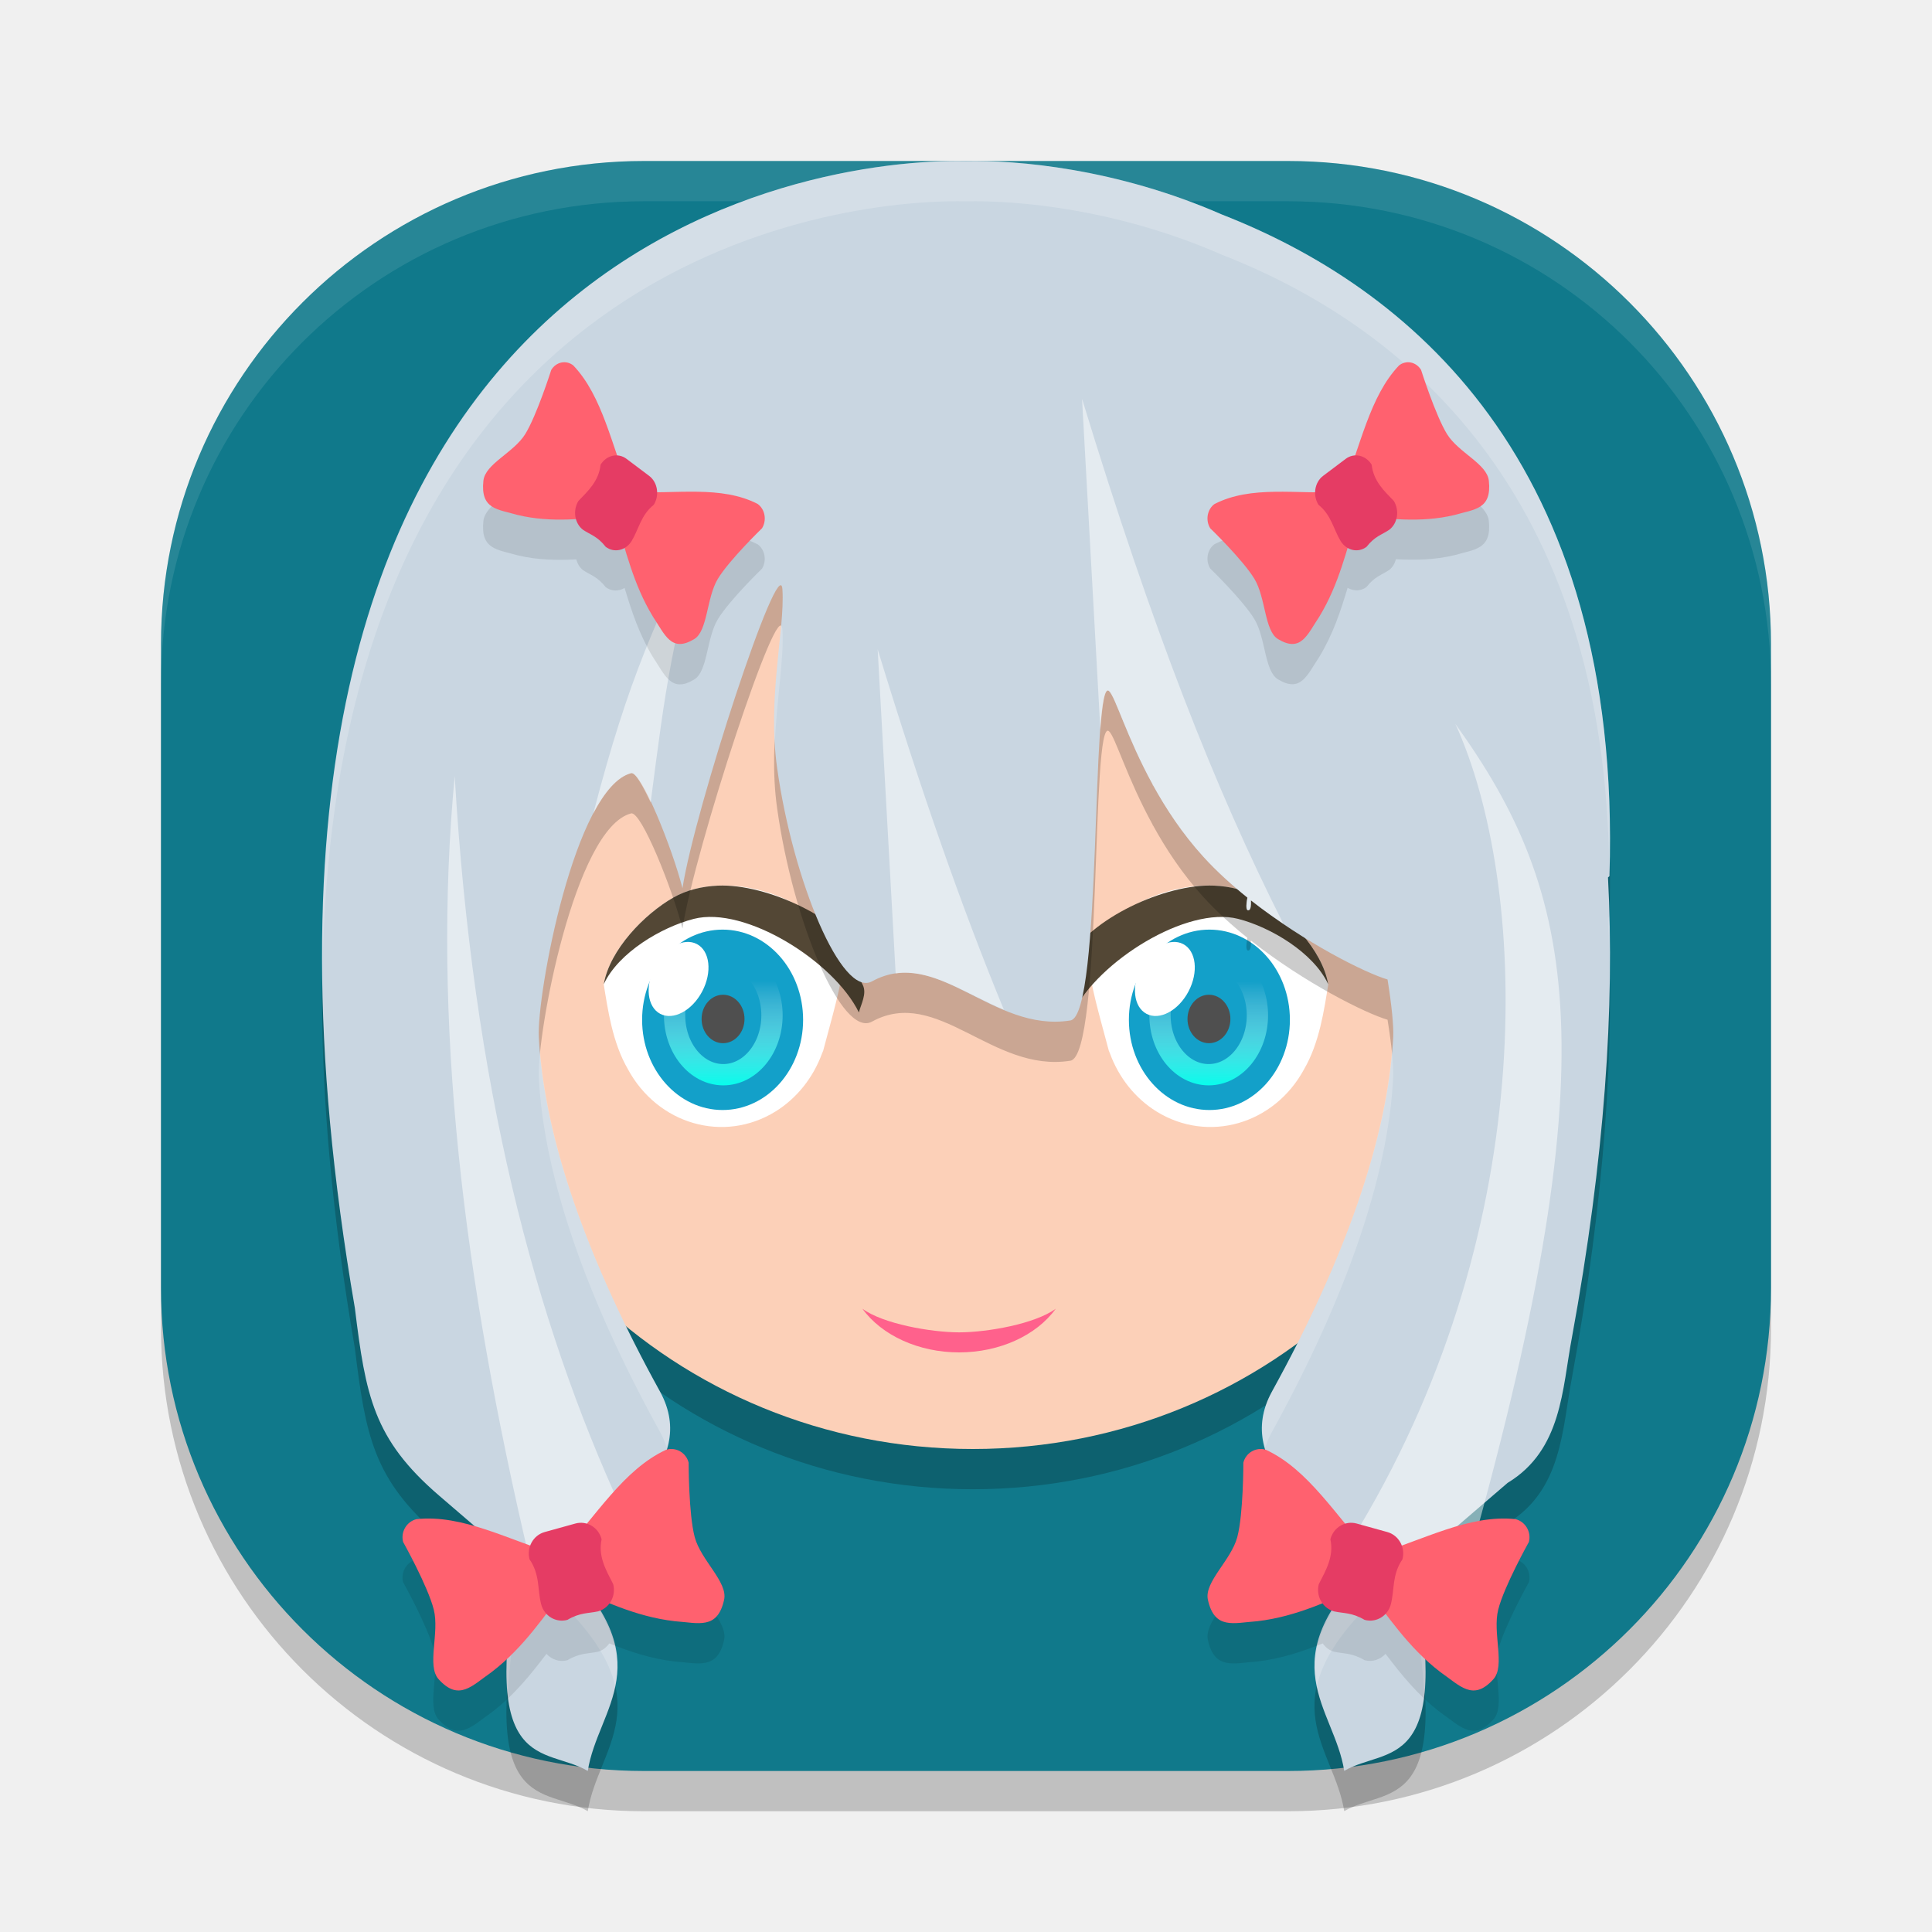
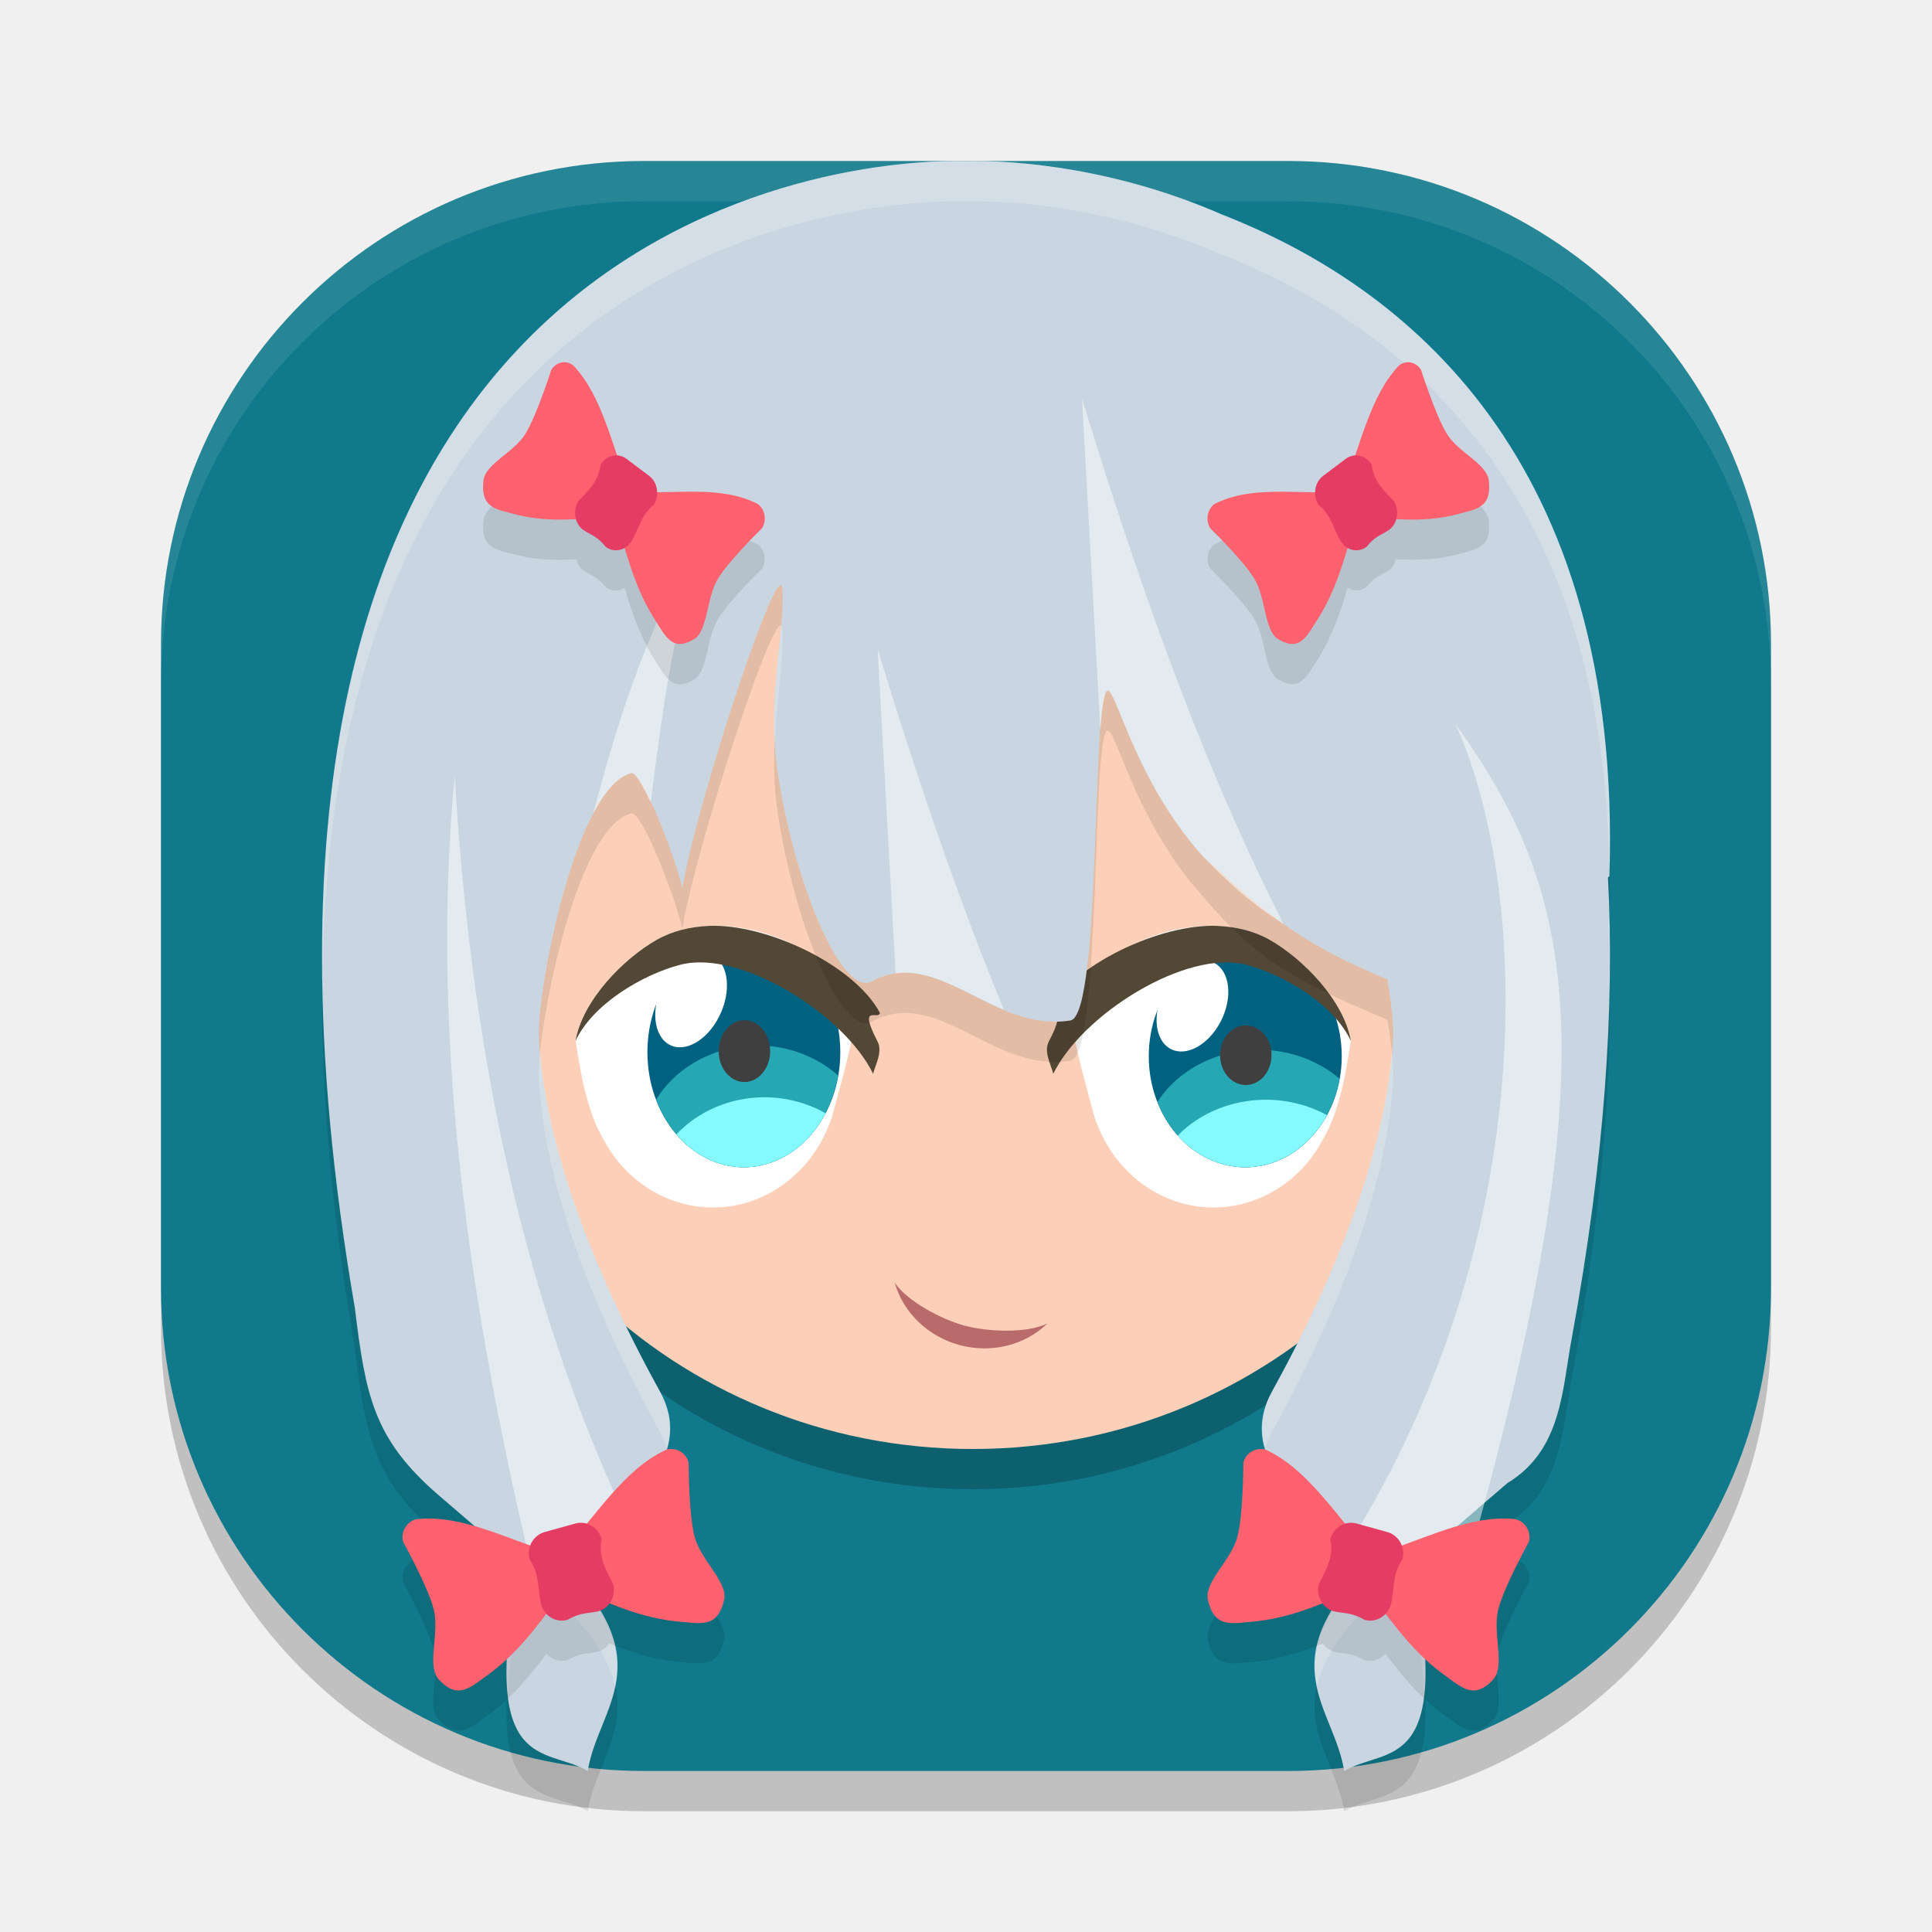
<svg xmlns="http://www.w3.org/2000/svg" xmlns:xlink="http://www.w3.org/1999/xlink" width="48" height="48" version="1">
  <defs>
    <linearGradient id="linearGradient939">
      <stop style="stop-color:#00ffec" offset="0" />
      <stop style="stop-color:#ffffff;stop-opacity:0" offset="1" />
    </linearGradient>
    <linearGradient id="linearGradient940" x1="22.26" x2="21.73" y1="32.569" y2="30.835" gradientTransform="matrix(1.163193,0.7199617,-0.6715699,1.24701,13.83931,-27.70018)" gradientUnits="userSpaceOnUse" xlink:href="#linearGradient938" />
    <linearGradient id="linearGradient938">
      <stop style="stop-color:#2bb5fe" offset="0" />
      <stop style="stop-color:#2bb5fe;stop-opacity:0" offset="1" />
    </linearGradient>
-     <linearGradient id="linearGradient941" x1="-17.139" x2="-17.115" y1="28.185" y2="25.295" gradientTransform="matrix(1.031899,0,0,0.9210398,-0.387755,1.080173)" gradientUnits="userSpaceOnUse" xlink:href="#linearGradient939" />
-     <linearGradient id="linearGradient967" x1="-17.139" x2="-17.115" y1="28.185" y2="25.295" gradientTransform="matrix(1.031899,0,0,0.9210398,47.61235,1.080173)" gradientUnits="userSpaceOnUse" xlink:href="#linearGradient939" />
+     <linearGradient id="linearGradient941" x1="-17.139" x2="-17.115" y1="28.185" y2="25.295" gradientTransform="matrix(1.246527,0,0,1.11261,3.176572,-4.464981)" gradientUnits="userSpaceOnUse" xlink:href="#linearGradient939" />
+     <linearGradient id="linearGradient967" x1="-17.139" x2="-17.115" y1="28.185" y2="25.295" gradientTransform="matrix(1.031899,0,0,0.9210398,47.61235,0.5801769)" gradientUnits="userSpaceOnUse" xlink:href="#linearGradient939" />
  </defs>
  <rect style="opacity:0.2" width="40" height="40" x="4" y="5" rx="12" ry="12" />
  <rect style="fill:#10798b" width="40" height="40" x="4" y="4" rx="12" ry="12" />
  <ellipse id="ellipse1121" style="opacity:0.2" cx="24.168" cy="23.992" rx="13.391" ry="13.008" />
  <path style="opacity:0.1;fill:#ffffff" d="m 16,4 c -6.648,0 -12,5.352 -12,12 v 1 c 0,-6.648 5.352,-12 12,-12 h 16 c 6.648,0 12,5.352 12,12 v -1 c 0,-6.648 -5.352,-12 -12,-12 z" />
-   <ellipse style="fill:#fcd0b8" cx="24.168" cy="22.992" rx="13.391" ry="13.008" />
-   <path style="fill:#ffffff" d="m 16.733,22.298 c 1.297,-0.737 3.526,-0.04 4.267,1.337 -0.077,0.838 -0.347,1.693 -0.544,2.454 -8.67e-4,0.004 -0.002,0.008 -0.003,0.012 -0.011,0.023 -0.018,0.047 -0.029,0.07 -0.222,0.607 -0.629,1.116 -1.156,1.443 -1.285,0.795 -2.928,0.323 -3.67,-1.054 -0.38,-0.654 -0.496,-1.472 -0.599,-2.107 0.147,-0.854 1.011,-1.744 1.733,-2.154 z" />
-   <ellipse style="fill:#13a0c9" cx="-17.953" cy="25.337" rx="2" ry="2.241" transform="scale(-1,1)" />
-   <path style="fill:#534735" d="m 17.842,22.003 c 1.209,-0.05 3.084,0.819 3.64,1.852 -0.016,0.17 -0.482,-0.219 -0.049,0.611 0.115,0.221 -0.05,0.499 -0.094,0.688 C 20.716,23.882 18.513,22.502 17.238,22.829 16.434,23.035 15.366,23.666 15,24.452 c 0.147,-0.854 1.01,-1.744 1.732,-2.154 0.324,-0.184 0.706,-0.278 1.109,-0.295 z" />
-   <ellipse id="ellipse885" style="fill:#4f4f4f" cx="-17.964" cy="25.316" rx=".533" ry=".602" transform="scale(-1,1)" />
-   <ellipse id="ellipse933" style="fill:none;stroke:url(#linearGradient941);stroke-width:0.529;stroke-linecap:round;stroke-linejoin:round" cx="-17.97" cy="25.225" rx="1.21" ry="1.476" transform="scale(-1,1)" />
-   <ellipse style="fill:#ffffff;stroke:#ffffff;stroke-width:0.543;stroke-linecap:round;stroke-linejoin:round;stroke-opacity:0" cx="26.236" cy="13.691" rx=".664" ry=".979" transform="rotate(27.71483)" />
-   <path style="fill:#ffffff" d="M 31.267,22.298 C 29.97,21.561 27.742,22.258 27,23.635 c 0.077,0.838 0.347,1.693 0.544,2.454 8.67e-4,0.004 0.002,0.008 0.003,0.012 0.011,0.023 0.018,0.047 0.029,0.07 0.222,0.607 0.629,1.116 1.156,1.443 1.285,0.795 2.928,0.323 3.67,-1.054 0.38,-0.654 0.496,-1.472 0.599,-2.107 -0.147,-0.854 -1.011,-1.744 -1.733,-2.154 z" />
-   <ellipse id="ellipse955" style="fill:#13a0c9" cx="30.047" cy="25.337" rx="2" ry="2.241" />
-   <path style="fill:#534735" d="m 30.158,22.003 c -1.209,-0.05 -3.084,0.819 -3.64,1.852 0.016,0.17 0.482,-0.219 0.049,0.611 -0.115,0.221 0.05,0.499 0.094,0.688 0.622,-1.272 2.825,-2.651 4.1,-2.325 0.805,0.206 1.872,0.837 2.238,1.623 -0.147,-0.854 -1.01,-1.744 -1.732,-2.154 -0.324,-0.184 -0.706,-0.278 -1.109,-0.295 z" />
-   <ellipse id="ellipse959" style="fill:#4f4f4f" cx="30.036" cy="25.316" rx=".533" ry=".602" />
-   <ellipse id="ellipse961" style="fill:none;stroke:url(#linearGradient967);stroke-width:0.529;stroke-linecap:round;stroke-linejoin:round" cx="30.03" cy="25.225" rx="1.21" ry="1.476" />
-   <ellipse id="ellipse963" style="fill:#ffffff;stroke:#ffffff;stroke-width:0.543;stroke-linecap:round;stroke-linejoin:round;stroke-opacity:0" cx="36.932" cy="8.072" rx=".664" ry=".979" transform="rotate(27.71483)" />
-   <path style="opacity:0.2" d="M 23.794,5 C 19.546,4.998 4.338,7.514 8.817,33.5 c 0.267,2.174 0.46,3.254 2.089,4.655 l 1.992,1.712 c -1.017,5.252 0.65,4.509 1.705,5.132 0.247,-1.578 1.883,-2.7 -0.689,-5.205 1.285,-1.014 3.484,-2.408 2.482,-4.223 -1.791,-3.245 -2.888,-6.302 -3.01,-8.806 -0.052,-1.057 0.89,-6.189 2.293,-6.556 0.252,-0.066 1.029,1.881 1.277,2.859 0.299,-1.948 2.42,-8.424 2.483,-7.424 0.064,1.017 -0.378,2.678 -0.132,4.434 0.395,2.82 1.608,5.715 2.357,5.304 1.627,-0.893 2.991,1.282 4.93,0.971 0.799,-0.128 0.505,-8.576 0.958,-8.186 0.158,0.136 0.441,1.149 1.089,2.329 -9.23e-4,0.021 5.39e-4,0.026 0.005,0.01 0.32,0.582 0.727,1.204 1.254,1.783 0.327,0.359 0.701,0.697 1.091,1.011 -0.04,0.215 -0.036,0.342 0.04,0.31 0.04,-0.017 0.053,-0.104 0.047,-0.243 1.343,1.061 2.855,1.81 3.395,1.968 0.104,0.64 0.154,1.163 0.141,1.428 -0.123,2.504 -1.22,5.562 -3.01,8.806 -1.002,1.816 1.197,3.209 2.482,4.223 -2.572,2.505 -0.936,3.626 -0.689,5.205 1.055,-0.623 2.722,0.119 1.705,-5.132 l 2.354,-2.023 c 1.356,-0.822 1.355,-2.338 1.597,-3.607 0.817,-4.45 1.067,-8.228 0.897,-11.436 0.012,-0.01 0.024,-0.02 0.036,-0.03 C 40.32,12.371 34.896,8.103 30.361,6.331 27.729,5.179 25.258,4.976 24,5.002 c -0.066,-0.001 -0.134,-0.002 -0.206,-0.002 z M 16.956,23.068 c 0,0 -0.064,-0.027 0,0 0.099,0.042 0,0 0,0 z" />
-   <path style="fill:#c9d6e1" d="M 23.794,4 C 19.546,3.998 4.338,6.514 8.817,32.5 c 0.267,2.174 0.46,3.254 2.089,4.655 l 1.992,1.712 c -1.017,5.252 0.65,4.509 1.705,5.132 0.247,-1.578 1.883,-2.7 -0.689,-5.205 1.285,-1.014 3.484,-2.408 2.482,-4.223 -1.791,-3.245 -2.888,-6.302 -3.01,-8.806 -0.052,-1.057 0.89,-6.189 2.293,-6.556 0.252,-0.066 1.029,1.881 1.277,2.859 0.299,-1.948 2.42,-8.424 2.483,-7.424 0.064,1.017 -0.378,2.678 -0.132,4.434 0.395,2.82 1.608,5.715 2.357,5.304 1.627,-0.893 2.991,1.282 4.93,0.971 0.799,-0.128 0.505,-8.576 0.958,-8.186 0.158,0.136 0.441,1.149 1.089,2.329 -9.23e-4,0.021 5.39e-4,0.026 0.005,0.01 0.32,0.582 0.727,1.204 1.254,1.783 0.327,0.359 0.701,0.697 1.091,1.011 -0.04,0.215 -0.036,0.342 0.04,0.31 0.04,-0.017 0.053,-0.104 0.047,-0.243 1.343,1.061 2.855,1.81 3.395,1.968 0.104,0.64 0.154,1.163 0.141,1.428 -0.123,2.504 -1.22,5.562 -3.01,8.806 -1.002,1.816 1.197,3.209 2.482,4.223 -2.572,2.505 -0.936,3.626 -0.689,5.205 1.055,-0.623 2.722,0.119 1.705,-5.132 l 2.354,-2.023 c 1.356,-0.822 1.355,-2.338 1.597,-3.607 0.817,-4.45 1.067,-8.228 0.897,-11.436 0.012,-0.01 0.024,-0.02 0.036,-0.03 C 40.32,11.371 34.896,7.103 30.361,5.331 27.729,4.179 25.258,3.976 24,4.002 c -0.066,-0.001 -0.134,-0.002 -0.206,-0.002 z M 16.956,22.068 c 0,0 -0.064,-0.027 0,0 0.099,0.042 0,0 0,0 z" />
+   <ellipse id="ellipse24" style="fill:#fcd0b8" cx="24.168" cy="22.992" rx="13.391" ry="13.008" />
+   <path style="fill:#ffffff" d="m 16.322,23.348 c 1.513,-0.86 4.113,-0.047 4.978,1.56 -0.089,0.978 -0.404,1.976 -0.635,2.863 -10e-4,0.004 -0.002,0.009 -0.003,0.014 -0.012,0.027 -0.021,0.055 -0.034,0.082 -0.259,0.709 -0.734,1.302 -1.348,1.683 -1.499,0.928 -3.416,0.377 -4.281,-1.23 -0.443,-0.763 -0.578,-1.717 -0.698,-2.458 0.171,-0.997 1.179,-2.034 2.022,-2.513 z" />
+   <ellipse id="ellipse28" style="fill:#006280" cx="-18.481" cy="26.142" rx="2.396" ry="2.858" transform="scale(-1,1)" />
+   <ellipse id="ellipse34" style="fill:#ffffff;stroke:#ffffff;stroke-width:0.672;stroke-linecap:round;stroke-linejoin:round;stroke-opacity:0" cx="26.427" cy="13.32" rx=".807" ry="1.233" transform="matrix(0.8727468,0.4881732,-0.4424719,0.8967823,0,0)" />
+   <path style="fill:#26a7b4" d="M 18.818,25.975 A 2.894,2.656 0 0 0 16.301,27.319 2.396,2.858 0 0 0 18.482,29 a 2.396,2.858 0 0 0 2.341,-2.279 2.894,2.656 0 0 0 -2.006,-0.747 z" />
+   <path id="ellipse942" style="fill:#84fafe" d="M 18.996,27.261 A 2.894,2.656 0 0 0 16.805,28.183 2.396,2.858 0 0 0 18.482,29 2.396,2.858 0 0 0 20.511,27.659 2.894,2.656 0 0 0 18.996,27.261 Z" />
+   <ellipse id="ellipse885" style="fill:#3f3f3f" cx="-18.495" cy="26.115" rx=".639" ry=".768" transform="scale(-1,1)" />
+   <path style="fill:#534735" d="m 17.615,23.003 c 1.41,-0.059 3.598,0.956 4.246,2.16 -0.018,0.198 -0.562,-0.256 -0.058,0.713 0.134,0.258 -0.059,0.583 -0.11,0.803 -0.725,-1.484 -3.296,-3.093 -4.783,-2.712 -0.939,0.241 -2.184,0.977 -2.611,1.894 0.171,-0.997 1.178,-2.035 2.021,-2.513 0.378,-0.215 0.824,-0.325 1.294,-0.344 z" />
+   <path style="fill:#ffffff" d="m 31.54,23.348 c -1.513,-0.86 -4.113,-0.047 -4.978,1.56 0.089,0.978 0.404,1.976 0.635,2.863 0.001,0.004 0.002,0.009 0.003,0.014 0.012,0.027 0.021,0.055 0.034,0.082 0.259,0.709 0.734,1.302 1.348,1.683 1.499,0.928 3.416,0.377 4.281,-1.23 0.443,-0.763 0.578,-1.717 0.698,-2.458 -0.171,-0.997 -1.179,-2.034 -2.022,-2.513 z" />
+   <ellipse id="ellipse955" style="fill:#006280" cx="-30.938" cy="26.242" rx="2.397" ry="2.759" transform="scale(-1,1)" />
+   <ellipse id="ellipse957" style="fill:#ffffff;stroke:#ffffff;stroke-width:0.66;stroke-linecap:round;stroke-linejoin:round;stroke-opacity:0" cx="37.766" cy="7.93" rx=".801" ry="1.198" transform="matrix(0.8800862,0.4748139,-0.4554192,0.8902771,0,0)" />
+   <path style="fill:#26a7b4" d="m 31.274,26.08 a 2.896,2.563 0 0 0 -2.518,1.298 A 2.397,2.759 0 0 0 30.939,29 2.397,2.759 0 0 0 33.281,26.801 2.896,2.563 0 0 0 31.274,26.08 Z" />
+   <path style="fill:#84fafe" d="M 31.452,27.322 A 2.896,2.563 0 0 0 29.261,28.212 2.397,2.759 0 0 0 30.939,29 2.397,2.759 0 0 0 32.968,27.706 2.896,2.563 0 0 0 31.452,27.322 Z" />
+   <ellipse id="ellipse963" style="fill:#3f3f3f" cx="-30.951" cy="26.216" rx=".639" ry=".741" transform="scale(-1,1)" />
+   <path style="fill:#534735" d="M 30.246,23.003 C 28.836,22.944 26.649,23.959 26,25.163 c 0.018,0.198 0.562,-0.256 0.058,0.713 -0.134,0.258 0.059,0.583 0.11,0.803 0.725,-1.484 3.296,-3.093 4.783,-2.712 0.939,0.241 2.184,0.977 2.611,1.894 -0.171,-0.997 -1.178,-2.035 -2.021,-2.513 -0.378,-0.215 -0.824,-0.325 -1.294,-0.344 z" />
+   <path style="opacity:0.1" d="M 23.794,5 C 19.546,4.998 4.338,7.514 8.817,33.5 c 0.267,2.174 0.46,3.254 2.089,4.655 l 1.992,1.712 c -1.017,5.252 0.65,4.509 1.705,5.132 0.247,-1.578 1.883,-2.7 -0.689,-5.205 1.285,-1.014 3.484,-2.408 2.482,-4.223 -1.791,-3.245 -2.888,-6.302 -3.01,-8.806 -0.052,-1.057 0.89,-6.189 2.293,-6.556 0.252,-0.066 1.029,1.881 1.277,2.859 0.299,-1.948 2.42,-8.424 2.483,-7.424 0.064,1.017 -0.378,2.678 -0.132,4.434 0.395,2.82 1.608,5.715 2.357,5.304 1.627,-0.893 2.991,1.282 4.93,0.971 0.799,-0.128 0.505,-8.576 0.958,-8.186 0.158,0.136 0.441,1.149 1.089,2.329 -9.23e-4,0.021 5.39e-4,0.026 0.005,0.01 0.32,0.582 0.727,1.204 1.254,1.783 1.314,1.548 2.263,2.079 4.572,3.048 0.104,0.64 0.154,1.163 0.141,1.428 -0.123,2.504 -1.22,5.562 -3.01,8.806 -1.002,1.816 1.197,3.209 2.482,4.223 -2.572,2.505 -0.936,3.626 -0.689,5.205 1.055,-0.623 2.722,0.119 1.705,-5.132 l 2.354,-2.023 c 1.356,-0.822 1.355,-2.338 1.597,-3.607 0.817,-4.45 1.067,-8.228 0.897,-11.436 0.012,-0.01 0.024,-0.02 0.036,-0.03 C 40.32,12.371 34.896,8.103 30.361,6.331 27.729,5.179 25.258,4.976 24,5.002 c -0.066,-0.001 -0.134,-0.002 -0.206,-0.002 z M 16.956,23.068 c 0,0 -0.064,-0.027 0,0 0.099,0.042 0,0 0,0 z" />
+   <path style="fill:#c9d6e1" d="M 23.794,4 C 19.546,3.998 4.338,6.514 8.817,32.5 c 0.267,2.174 0.46,3.254 2.089,4.655 l 1.992,1.712 c -1.017,5.252 0.65,4.509 1.705,5.132 0.247,-1.578 1.883,-2.7 -0.689,-5.205 1.285,-1.014 3.484,-2.408 2.482,-4.223 -1.791,-3.245 -2.888,-6.302 -3.01,-8.806 -0.052,-1.057 0.89,-6.189 2.293,-6.556 0.252,-0.066 1.029,1.881 1.277,2.859 0.299,-1.948 2.42,-8.424 2.483,-7.424 0.064,1.017 -0.378,2.678 -0.132,4.434 0.395,2.82 1.608,5.715 2.357,5.304 1.627,-0.893 2.991,1.282 4.93,0.971 0.799,-0.128 0.505,-8.576 0.958,-8.186 0.158,0.136 0.441,1.149 1.089,2.329 -9.23e-4,0.021 5.39e-4,0.026 0.005,0.01 0.32,0.582 0.727,1.204 1.254,1.783 1.522,1.358 2.239,2.069 4.572,3.048 0.104,0.64 0.154,1.163 0.141,1.428 -0.123,2.504 -1.22,5.562 -3.01,8.806 -1.002,1.816 1.197,3.209 2.482,4.223 -2.572,2.505 -0.936,3.626 -0.689,5.205 1.055,-0.623 2.722,0.119 1.705,-5.132 l 2.354,-2.023 c 1.356,-0.822 1.355,-2.338 1.597,-3.607 0.817,-4.45 1.067,-8.228 0.897,-11.436 0.012,-0.01 0.024,-0.02 0.036,-0.03 C 40.32,11.371 34.896,7.103 30.361,5.331 27.729,4.179 25.258,3.976 24,4.002 c -0.066,-0.001 -0.134,-0.002 -0.206,-0.002 z M 16.956,22.068 c 0,0 -0.064,-0.027 0,0 0.099,0.042 0,0 0,0 z" />
  <path style="opacity:0.2;fill:#ffffff" d="M 23.793,4 C 20.044,3.998 7.769,5.969 8.012,24.289 8.221,6.898 20.113,4.999 23.793,5 c 0.072,2e-5 0.141,5.731e-4 0.207,0.002 1.258,-0.026 3.73,0.177 6.361,1.328 4.385,1.714 9.581,5.777 9.621,15.441 3.89e-4,-3.08e-4 0.002,3.09e-4 0.002,0 C 40.319,11.37 34.897,7.103 30.361,5.33 27.73,4.179 25.258,3.976 24,4.002 23.934,4.001 23.865,4 23.793,4 Z M 19.406,15.549 c -0.074,0.827 -0.223,1.852 -0.156,2.941 0.046,-1.131 0.233,-2.145 0.189,-2.846 -0.004,-0.058 -0.017,-0.086 -0.033,-0.096 z m 20.561,7.238 c -0.006,0.005 -0.011,0.011 -0.018,0.016 0.03,0.575 0.031,1.19 0.033,1.803 0.013,-0.63 -2.75e-4,-1.226 -0.016,-1.818 z m -5.387,3.342 c -0.204,2.435 -1.27,5.352 -2.977,8.443 -0.276,0.5 -0.294,0.965 -0.17,1.402 0.041,-0.132 0.094,-0.265 0.17,-0.402 1.791,-3.245 2.887,-6.303 3.01,-8.807 0.007,-0.142 -0.005,-0.368 -0.033,-0.637 z m -21.16,0.002 c -0.028,0.268 -0.04,0.493 -0.033,0.635 0.123,2.504 1.219,5.562 3.01,8.807 0.076,0.137 0.129,0.27 0.17,0.402 0.124,-0.437 0.106,-0.902 -0.17,-1.402 -1.706,-3.091 -2.773,-6.007 -2.977,-8.441 z m 1.02,13.256 c -0.178,0.136 -0.368,0.284 -0.525,0.408 0.847,0.825 1.233,1.499 1.367,2.09 0.142,-0.694 0.008,-1.478 -0.842,-2.498 z m 19.123,0 c -0.85,1.02 -0.986,1.804 -0.844,2.498 0.134,-0.591 0.52,-1.265 1.367,-2.09 C 33.929,39.671 33.74,39.522 33.562,39.387 Z M 12.764,39.75 c -0.154,1.018 -0.208,1.808 -0.148,2.348 0.029,-0.598 0.101,-1.292 0.283,-2.23 z m 22.473,0 -0.135,0.117 c 0.182,0.939 0.254,1.633 0.283,2.23 0.06,-0.54 0.006,-1.33 -0.148,-2.348 z" />
-   <path style="opacity:0.5;fill:#ffffff" d="m 26.883,9.908 0.455,8.219 c 0.048,-0.637 0.111,-1.049 0.215,-0.959 0.158,0.136 0.441,1.148 1.088,2.328 -9.23e-4,0.021 8.98e-4,0.028 0.006,0.012 0.32,0.582 0.727,1.202 1.254,1.781 0.327,0.359 0.702,0.698 1.092,1.012 -0.04,0.215 -0.036,0.342 0.039,0.311 0.04,-0.017 0.054,-0.104 0.047,-0.242 0.264,0.208 0.534,0.394 0.803,0.576 C 30.192,19.601 28.632,15.636 26.883,9.908 Z m -9.213,2.609 c -1.396,2.97 -2.037,4.263 -2.929,7.692 0.281,-0.532 0.596,-0.91 0.939,-1 0.1,-0.026 0.287,0.305 0.486,0.727 0.373,-2.872 0.511,-4.048 1.503,-7.419 z m 4.135,3.61 0.447,8.057 c 0.896,-0.128 1.743,0.507 2.689,0.902 -1.024,-2.483 -2.043,-5.377 -3.137,-8.959 z m 14.356,1.864 c 1.794,3.941 2.153,12.333 -2.375,19.929 0.311,0.724 2.662,2.836 2.565,1.329 3.724,-13.014 2.818,-17.073 -0.189,-21.258 z m -2.375,19.929 c -0.084,0.158 -0.154,0.301 -0.236,0.457 0.015,0.012 0.03,0.024 0.045,0.035 0.064,-0.163 0.13,-0.32 0.191,-0.492 z M 11.297,19.279 c -0.574,6.061 0.211,12.474 1.859,19.461 l 0.758,0.055 c 1.203,0.544 0.006,-0.033 0,-3e-6 0.188,0.792 -0.219,-0.805 0,0 l -7e-5,-1.21e-4 c 0.035,-0.733 1.154,1.123 0,0 0.464,-0.366 1.044,-0.783 1.553,-1.25 C 13.266,32.783 11.744,26.912 11.297,19.279 Z" />
-   <path style="fill:#ff618c" d="m 21.425,32.514 c 0.486,0.67 1.406,1.086 2.404,1.086 0.998,-8.98e-4 1.917,-0.416 2.402,-1.086 v 0 c -0.511,0.376 -1.694,0.587 -2.402,0.588 -0.707,-0.002 -1.894,-0.212 -2.404,-0.588 z" />
+   <path style="opacity:0.5;fill:#ffffff" d="m 26.883,9.908 0.455,8.219 c 0.048,-0.637 0.111,-1.049 0.215,-0.959 0.158,0.136 0.441,1.148 1.088,2.328 -9.23e-4,0.021 8.98e-4,0.028 0.006,0.012 0.32,0.582 0.727,1.202 1.254,1.781 0.648,0.675 1.186,1.162 1.98,1.656 C 30.192,19.601 28.632,15.636 26.883,9.908 Z m -9.213,2.609 c -1.396,2.97 -2.037,4.263 -2.929,7.692 0.281,-0.532 0.596,-0.91 0.939,-1 0.1,-0.026 0.287,0.305 0.486,0.727 0.373,-2.872 0.511,-4.048 1.503,-7.419 z m 4.135,3.61 0.447,8.057 c 0.896,-0.128 1.743,0.507 2.689,0.902 -1.024,-2.483 -2.043,-5.377 -3.137,-8.959 z m 14.356,1.864 c 1.794,3.941 2.153,12.333 -2.375,19.929 0.311,0.724 2.662,2.836 2.565,1.329 3.724,-13.014 2.818,-17.073 -0.189,-21.258 z m -2.375,19.929 c -0.084,0.158 -0.154,0.301 -0.236,0.457 0.015,0.012 0.03,0.024 0.045,0.035 0.064,-0.163 0.13,-0.32 0.191,-0.492 z M 11.297,19.279 c -0.574,6.061 0.211,12.474 1.859,19.461 l 0.758,0.055 c 1.203,0.544 0.006,-0.033 0,-3e-6 0.188,0.792 -0.219,-0.805 0,0 l -7e-5,-1.21e-4 c 0.035,-0.733 1.154,1.123 0,0 0.464,-0.366 1.044,-0.783 1.553,-1.25 C 13.266,32.783 11.744,26.912 11.297,19.279 Z" />
+   <path style="fill:#b96b6b" d="m 26.024,32.879 c -0.557,0.544 -1.392,0.751 -2.18,0.54 -0.788,-0.212 -1.406,-0.808 -1.617,-1.557 v 0 c 0.307,0.472 1.186,0.926 1.746,1.076 0.559,0.148 1.551,0.196 2.051,-0.059 z" />
  <path style="opacity:0.1" d="m 13.947,10.008 c -0.099,0.02 -0.192,0.081 -0.254,0.182 0,0 -0.358,1.133 -0.646,1.598 -0.288,0.465 -0.992,0.735 -1.037,1.156 -0.077,0.716 0.357,0.708 0.848,0.852 0.514,0.123 0.99,0.124 1.459,0.102 0.03,0.105 0.082,0.202 0.17,0.268 0.185,0.124 0.355,0.158 0.562,0.422 0.144,0.108 0.322,0.105 0.469,0.02 0.174,0.575 0.36,1.15 0.703,1.715 0.302,0.451 0.455,0.903 1.027,0.559 0.337,-0.203 0.303,-1.027 0.586,-1.496 0.283,-0.469 1.098,-1.258 1.098,-1.258 0.123,-0.201 0.074,-0.475 -0.109,-0.605 -0.731,-0.375 -1.602,-0.314 -2.504,-0.299 -0.006,-0.156 -0.068,-0.306 -0.191,-0.398 l -0.561,-0.422 c -0.069,-0.052 -0.148,-0.071 -0.227,-0.076 -0.288,-0.853 -0.56,-1.68 -1.098,-2.244 -0.089,-0.07 -0.196,-0.092 -0.295,-0.072 z m 21.105,0 c -0.099,-0.02 -0.206,0.002 -0.295,0.072 -0.538,0.565 -0.809,1.391 -1.098,2.244 -0.078,0.005 -0.157,0.024 -0.227,0.076 l -0.561,0.422 c -0.124,0.093 -0.185,0.243 -0.191,0.398 -0.902,-0.015 -1.773,-0.076 -2.504,0.299 -0.183,0.13 -0.232,0.404 -0.109,0.605 0,0 0.815,0.789 1.098,1.258 0.283,0.469 0.249,1.293 0.586,1.496 0.572,0.344 0.725,-0.107 1.027,-0.559 0.343,-0.565 0.53,-1.14 0.703,-1.715 0.146,0.085 0.325,0.089 0.469,-0.02 0.207,-0.264 0.378,-0.298 0.562,-0.422 0.088,-0.066 0.14,-0.163 0.17,-0.268 0.469,0.023 0.945,0.022 1.459,-0.102 0.49,-0.144 0.925,-0.135 0.848,-0.852 -0.045,-0.422 -0.749,-0.692 -1.037,-1.156 -0.288,-0.465 -0.646,-1.598 -0.646,-1.598 -0.062,-0.1 -0.155,-0.162 -0.254,-0.182 z M 16.73,37.004 c -0.059,-0.007 -0.119,-0.003 -0.18,0.016 -0.784,0.364 -1.37,1.091 -1.982,1.84 -0.088,-0.025 -0.181,-0.034 -0.275,-0.008 l -0.76,0.211 c -0.168,0.047 -0.287,0.175 -0.348,0.33 -0.98,-0.356 -1.91,-0.748 -2.84,-0.648 -0.245,0.062 -0.394,0.316 -0.33,0.564 0,0 0.616,1.103 0.762,1.682 0.146,0.578 -0.18,1.395 0.117,1.727 0.505,0.563 0.831,0.167 1.318,-0.172 0.572,-0.438 0.975,-0.945 1.365,-1.457 0.13,0.142 0.324,0.213 0.52,0.158 0.319,-0.187 0.515,-0.156 0.76,-0.211 0.119,-0.033 0.212,-0.111 0.281,-0.205 0.504,0.2 1.023,0.379 1.627,0.449 0.586,0.041 1.059,0.216 1.225,-0.533 0.098,-0.441 -0.578,-0.98 -0.73,-1.557 -0.153,-0.576 -0.15,-1.852 -0.15,-1.852 -0.048,-0.186 -0.203,-0.313 -0.379,-0.334 z m 14.539,0 c -0.176,0.021 -0.331,0.148 -0.379,0.334 0,0 0.003,1.275 -0.15,1.852 -0.153,0.576 -0.828,1.115 -0.73,1.557 0.166,0.75 0.639,0.574 1.225,0.533 0.604,-0.071 1.123,-0.249 1.627,-0.449 0.069,0.095 0.162,0.172 0.281,0.205 0.245,0.055 0.441,0.024 0.76,0.211 0.195,0.054 0.389,-0.017 0.52,-0.158 0.39,0.512 0.793,1.019 1.365,1.457 0.488,0.339 0.813,0.735 1.318,0.172 0.297,-0.332 -0.028,-1.148 0.117,-1.727 0.146,-0.578 0.762,-1.682 0.762,-1.682 0.064,-0.249 -0.085,-0.503 -0.33,-0.564 -0.93,-0.1 -1.86,0.292 -2.84,0.648 -0.061,-0.155 -0.18,-0.284 -0.348,-0.33 l -0.76,-0.211 c -0.094,-0.026 -0.188,-0.017 -0.275,0.008 -0.613,-0.748 -1.198,-1.476 -1.982,-1.84 -0.061,-0.018 -0.121,-0.023 -0.18,-0.016 z" />
  <g>
    <path style="fill:#ff616f" d="m 10.346,37.743 c -0.245,0.062 -0.395,0.317 -0.331,0.566 0,0 0.617,1.103 0.762,1.681 0.146,0.578 -0.179,1.395 0.118,1.727 0.505,0.563 0.829,0.166 1.317,-0.173 0.825,-0.632 1.305,-1.404 1.889,-2.133 0.858,0.329 1.645,0.749 2.665,0.868 0.586,0.041 1.058,0.217 1.224,-0.533 0.098,-0.441 -0.577,-0.98 -0.73,-1.557 -0.153,-0.576 -0.151,-1.851 -0.151,-1.851 -0.064,-0.249 -0.317,-0.392 -0.559,-0.319 -1.063,0.493 -1.731,1.639 -2.647,2.625 -1.268,-0.379 -2.4,-1.025 -3.558,-0.901 z" />
    <path style="fill:#e53c64" d="m 13.533,38.063 c -0.285,0.079 -0.454,0.382 -0.377,0.677 0.262,0.382 0.194,0.744 0.288,1.115 0.076,0.295 0.369,0.469 0.653,0.39 0.319,-0.187 0.516,-0.157 0.761,-0.211 0.284,-0.079 0.453,-0.382 0.377,-0.676 -0.179,-0.349 -0.38,-0.691 -0.288,-1.115 -0.076,-0.295 -0.369,-0.47 -0.653,-0.391 z" />
    <path style="fill:#ff616f" d="m 37.654,37.743 c 0.245,0.062 0.395,0.317 0.331,0.566 0,0 -0.617,1.103 -0.762,1.681 -0.146,0.578 0.179,1.395 -0.118,1.727 -0.505,0.563 -0.829,0.166 -1.317,-0.173 -0.825,-0.632 -1.305,-1.404 -1.889,-2.133 -0.858,0.329 -1.645,0.749 -2.665,0.868 -0.586,0.041 -1.058,0.217 -1.224,-0.533 -0.098,-0.441 0.577,-0.98 0.73,-1.557 0.153,-0.576 0.151,-1.851 0.151,-1.851 0.064,-0.249 0.317,-0.392 0.559,-0.319 1.063,0.493 1.731,1.639 2.647,2.625 1.268,-0.379 2.4,-1.025 3.558,-0.901 z" />
    <path style="fill:#e53c64" d="m 34.467,38.063 c 0.285,0.079 0.454,0.382 0.377,0.677 -0.262,0.382 -0.194,0.744 -0.288,1.115 -0.076,0.295 -0.369,0.469 -0.653,0.39 -0.319,-0.187 -0.516,-0.157 -0.761,-0.211 -0.284,-0.079 -0.453,-0.382 -0.377,-0.676 0.179,-0.349 0.38,-0.691 0.288,-1.115 0.076,-0.295 0.369,-0.47 0.653,-0.391 z" />
    <path style="fill:#ff616f" d="m 18.823,12.52 c 0.183,0.13 0.233,0.403 0.11,0.604 0,0 -0.816,0.789 -1.099,1.258 -0.283,0.469 -0.249,1.294 -0.586,1.496 -0.572,0.344 -0.725,-0.108 -1.027,-0.559 -0.495,-0.815 -0.668,-1.648 -0.939,-2.475 -0.794,0.027 -1.557,0.158 -2.423,-0.05 -0.49,-0.144 -0.926,-0.134 -0.849,-0.85 0.045,-0.422 0.749,-0.693 1.038,-1.157 0.288,-0.465 0.648,-1.597 0.648,-1.597 0.123,-0.201 0.37,-0.251 0.547,-0.111 0.729,0.765 0.95,1.988 1.419,3.145 1.144,0.054 2.251,-0.171 3.162,0.296 z" />
    <path style="fill:#e53c64" d="m 16.128,11.823 c 0.21,0.158 0.262,0.479 0.116,0.717 -0.322,0.259 -0.37,0.6 -0.551,0.901 -0.146,0.238 -0.434,0.303 -0.644,0.145 -0.207,-0.264 -0.377,-0.298 -0.562,-0.422 -0.21,-0.157 -0.262,-0.478 -0.117,-0.717 0.245,-0.254 0.507,-0.496 0.551,-0.901 0.146,-0.239 0.435,-0.304 0.645,-0.146 z" />
    <path style="fill:#ff616f" d="m 30.177,12.52 c -0.183,0.13 -0.233,0.403 -0.11,0.604 0,0 0.816,0.789 1.099,1.258 0.283,0.469 0.249,1.294 0.586,1.496 0.572,0.344 0.725,-0.108 1.027,-0.559 0.495,-0.815 0.668,-1.648 0.939,-2.475 0.794,0.027 1.557,0.158 2.423,-0.05 0.49,-0.144 0.926,-0.134 0.849,-0.85 -0.045,-0.422 -0.749,-0.693 -1.038,-1.157 C 35.665,10.322 35.306,9.19 35.306,9.19 35.183,8.989 34.935,8.939 34.758,9.08 c -0.729,0.765 -0.95,1.988 -1.419,3.145 -1.144,0.054 -2.251,-0.171 -3.162,0.296 z" />
    <path style="fill:#e53c64" d="m 32.872,11.823 c -0.21,0.158 -0.262,0.479 -0.116,0.717 0.322,0.259 0.37,0.6 0.551,0.901 0.146,0.238 0.434,0.303 0.644,0.145 0.207,-0.264 0.377,-0.298 0.562,-0.422 0.21,-0.157 0.262,-0.478 0.117,-0.717 -0.245,-0.254 -0.507,-0.496 -0.551,-0.901 -0.146,-0.239 -0.435,-0.304 -0.645,-0.146 z" />
  </g>
</svg>
